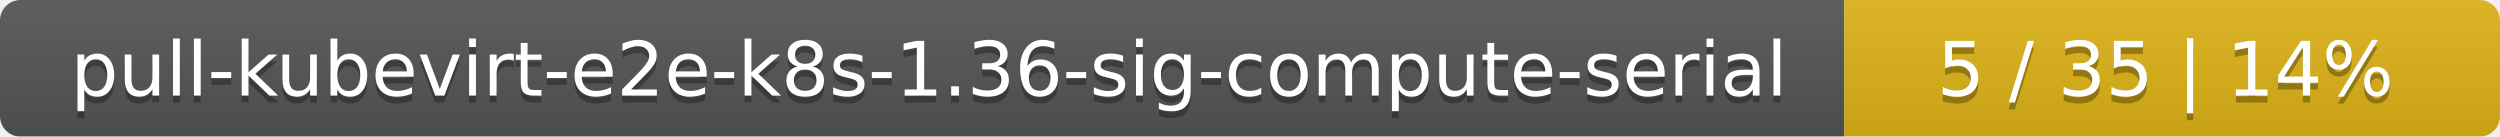
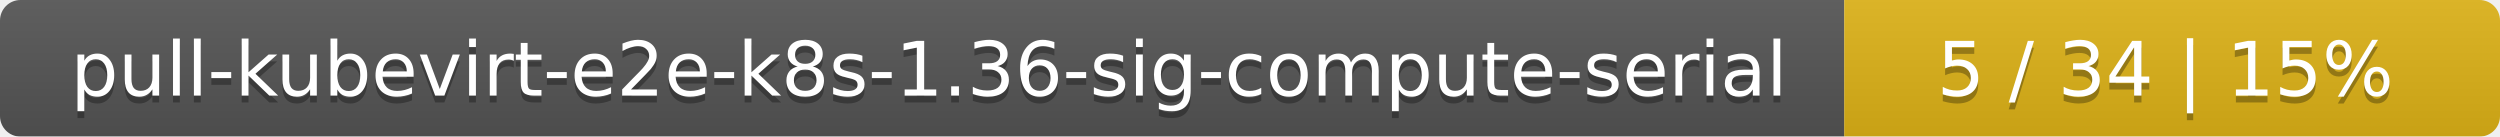
<svg xmlns="http://www.w3.org/2000/svg" width="366" height="20">
  <linearGradient id="smooth" x2="0" y2="100%">
    <stop offset="0" stop-color="#bbb" stop-opacity=".1" />
    <stop offset="1" stop-opacity=".1" />
  </linearGradient>
  <mask id="round">
    <rect width="366" height="20" rx="3" fill="#fff" />
  </mask>
  <g mask="url(#round)">
    <rect width="270" height="20" fill="#555" />
    <rect x="270" width="96" height="20" fill="#dfb317" />
    <rect width="366" height="20" fill="url(#smooth)" />
  </g>
  <g fill="#fff" text-anchor="middle" font-family="DejaVu Sans,Verdana,Geneva,sans-serif" font-size="11">
    <text x="136" y="15" fill="#010101" fill-opacity=".3">pull-kubevirt-e2e-k8s-1.36-sig-compute-serial</text>
    <text x="136" y="14">pull-kubevirt-e2e-k8s-1.36-sig-compute-serial</text>
-     <text x="317" y="15" fill="#010101" fill-opacity=".3">5 / 35    |    14%</text>
-     <text x="317" y="14">5 / 35    |    14%</text>
+     <text x="317" y="15" fill="#010101" fill-opacity=".3">5 / 34    |    15%</text>
+     <text x="317" y="14">5 / 34    |    15%</text>
  </g>
</svg>
